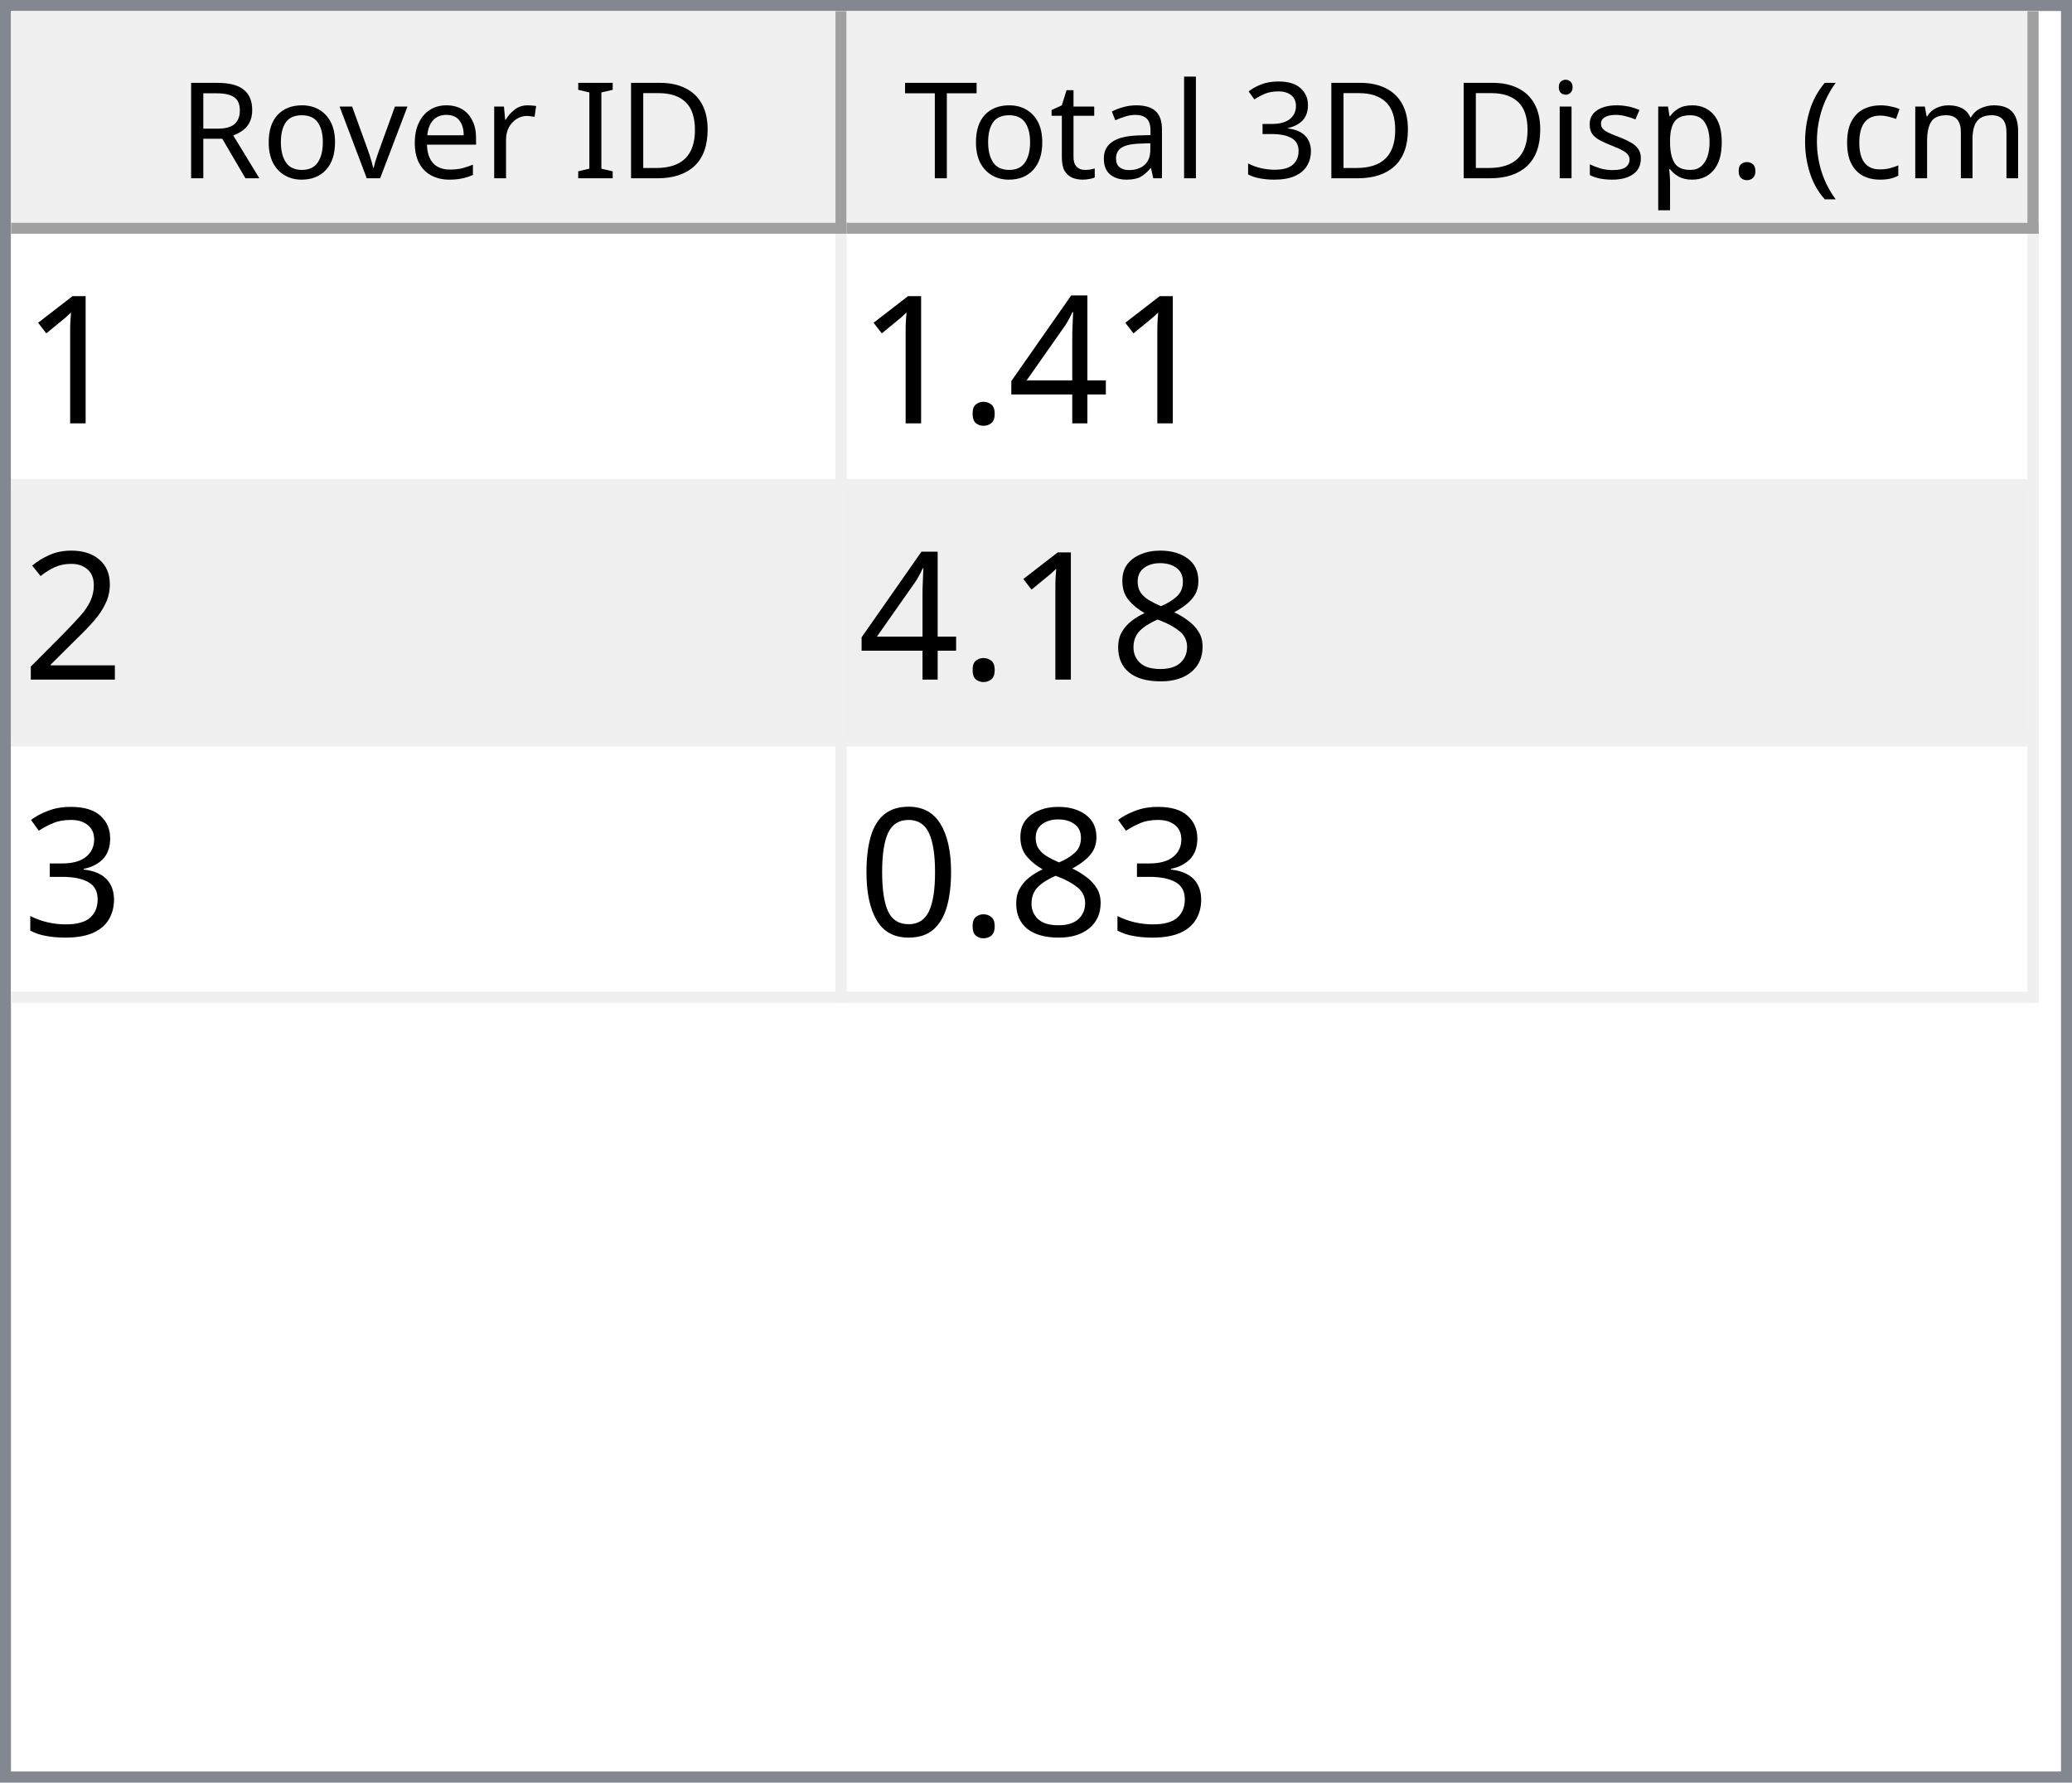
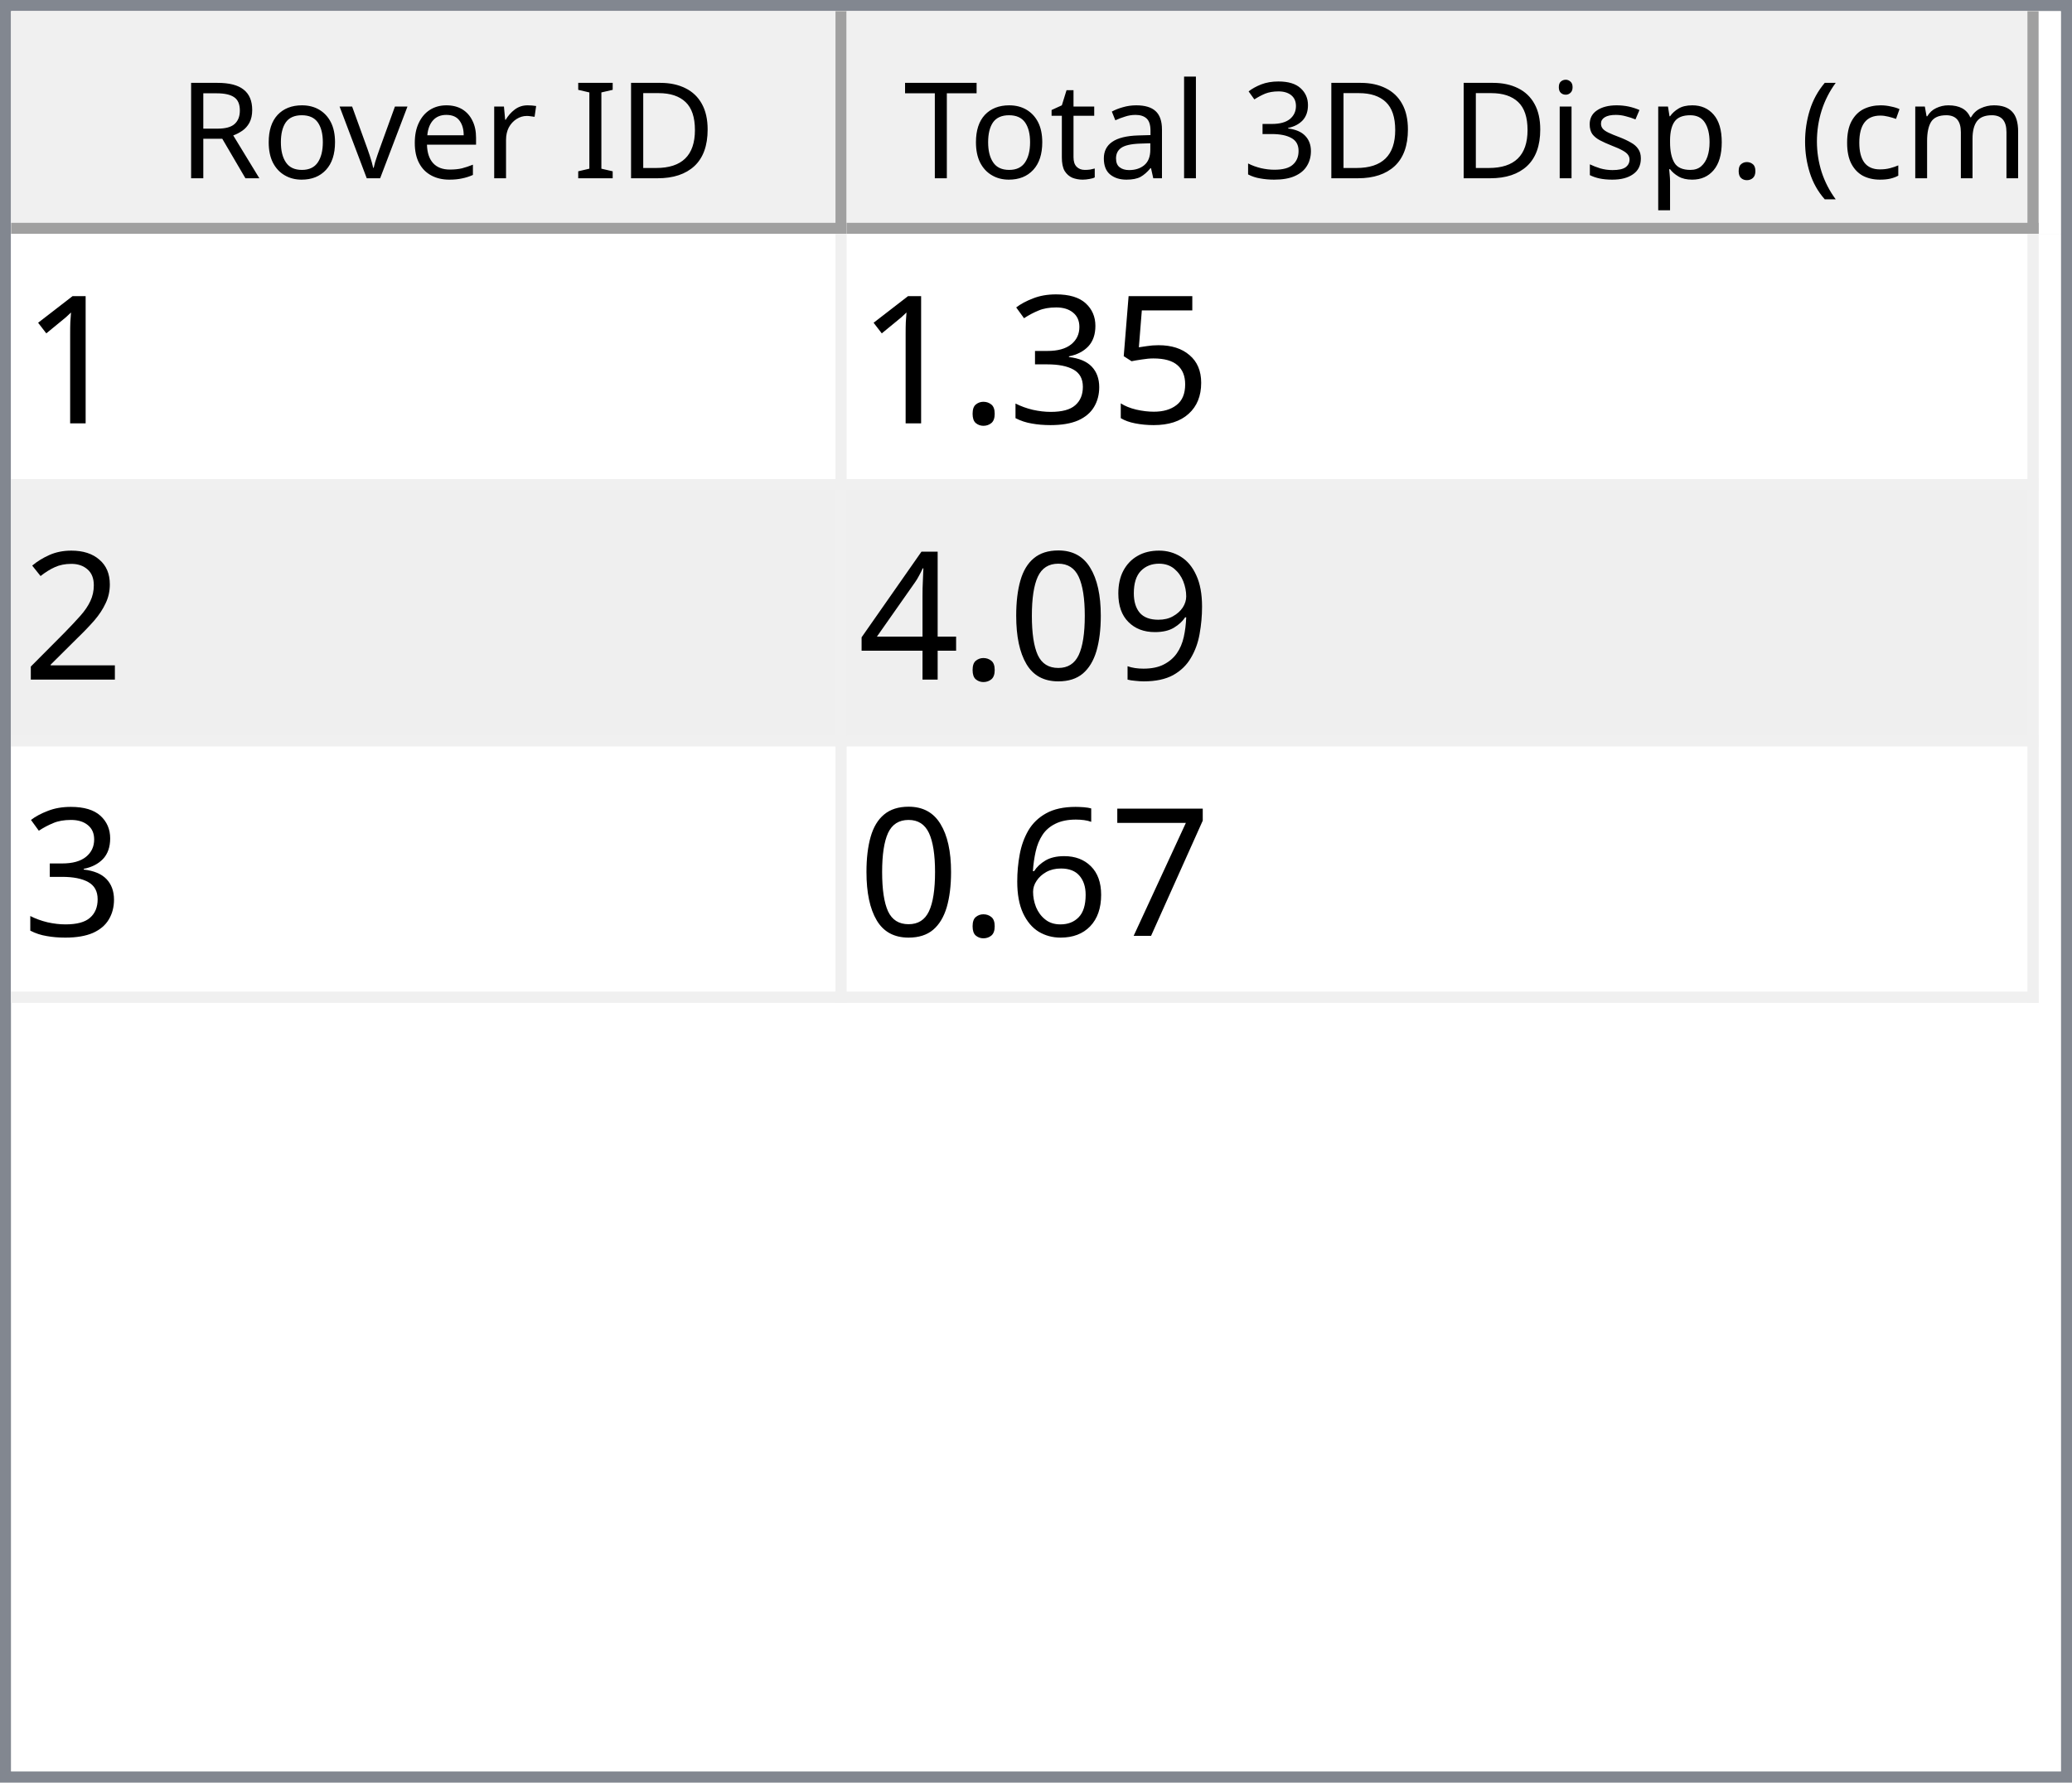
<svg xmlns="http://www.w3.org/2000/svg" style="fill-opacity:1; color-rendering:auto; color-interpolation:auto; text-rendering:auto; stroke:black; stroke-linecap:square; stroke-miterlimit:10; shape-rendering:auto; stroke-opacity:1; fill:black; stroke-dasharray:none; font-weight:normal; stroke-width:1; font-family:'Dialog'; font-style:normal; stroke-linejoin:miter; font-size:12px; stroke-dashoffset:0; image-rendering:auto;" width="186" height="160">
  <defs id="genericDefs" />
  <g>
    <defs id="defs1">
      <clipPath clipPathUnits="userSpaceOnUse" id="clipPath1">
        <path d="M0 0 L186 0 L186 160 L0 160 L0 0 Z" />
      </clipPath>
      <clipPath clipPathUnits="userSpaceOnUse" id="clipPath2">
        <path d="M0 0 L0 160 L186 160 L186 0 Z" />
      </clipPath>
      <clipPath clipPathUnits="userSpaceOnUse" id="clipPath3">
        <path d="M0 0 L0 20 L184 20 L184 0 Z" />
      </clipPath>
      <clipPath clipPathUnits="userSpaceOnUse" id="clipPath4">
        <path d="M0 0 L0 20 L75 20 L75 0 Z" />
      </clipPath>
      <clipPath clipPathUnits="userSpaceOnUse" id="clipPath5">
        <path d="M1 1 L1 19 L74 19 L74 1 Z" />
      </clipPath>
      <clipPath clipPathUnits="userSpaceOnUse" id="clipPath6">
        <path d="M0 0 L0 18 L73 18 L73 0 Z" />
      </clipPath>
      <clipPath clipPathUnits="userSpaceOnUse" id="clipPath7">
        <path d="M-0.5 -0.5 L-0.5 19.5 L74.5 19.5 L74.5 -0.5 Z" />
      </clipPath>
      <clipPath clipPathUnits="userSpaceOnUse" id="clipPath8">
        <path d="M0 0 L0 20 L107 20 L107 0 Z" />
      </clipPath>
      <clipPath clipPathUnits="userSpaceOnUse" id="clipPath9">
        <path d="M1 1 L1 19 L106 19 L106 1 Z" />
      </clipPath>
      <clipPath clipPathUnits="userSpaceOnUse" id="clipPath10">
        <path d="M0 0 L0 18 L105 18 L105 0 Z" />
      </clipPath>
      <clipPath clipPathUnits="userSpaceOnUse" id="clipPath11">
        <path d="M-0.5 -0.5 L-0.5 19.5 L106.5 19.5 L106.5 -0.5 Z" />
      </clipPath>
      <clipPath clipPathUnits="userSpaceOnUse" id="clipPath12">
        <path d="M0 0 L0 138 L184 138 L184 0 Z" />
      </clipPath>
      <clipPath clipPathUnits="userSpaceOnUse" id="clipPath13">
        <path d="M0 0 L0 69 L182 69 L182 0 Z" />
      </clipPath>
      <clipPath clipPathUnits="userSpaceOnUse" id="clipPath14">
        <path d="M-0.5 -0.5 L-0.5 68.5 L181.5 68.5 L181.5 -0.5 Z" />
      </clipPath>
      <clipPath clipPathUnits="userSpaceOnUse" id="clipPath15">
        <path d="M0 0 L0 22 L74 22 L74 0 Z" />
      </clipPath>
      <clipPath clipPathUnits="userSpaceOnUse" id="clipPath16">
        <path d="M0 0 L0 22 L106 22 L106 0 Z" />
      </clipPath>
      <font horiz-adv-x="64.551" id="font1">
        <font-face ascent="107.91" descent="25.098" units-per-em="100" style="font-style:normal; font-family:Segoe UI; font-weight:normal;" />
        <missing-glyph horiz-adv-x="64.551" d="M8.109 0 L8.109 68.266 L56.453 68.266 L56.453 0 L8.109 0 ZM15.328 7.234 L49.219 7.234 L49.219 61.031 L15.328 61.031 L15.328 7.234 Z" />
        <glyph unicode="D" horiz-adv-x="70.117" d="M9.188 0 L9.188 70.016 L28.516 70.016 Q65.531 70.016 65.531 35.891 Q65.531 19.672 55.25 9.836 Q44.969 0 27.734 0 L9.188 0 ZM17.391 62.594 L17.391 7.422 L27.828 7.422 Q41.609 7.422 49.273 14.797 Q56.938 22.172 56.938 35.688 Q56.938 62.594 28.328 62.594 L17.391 62.594 Z" />
        <glyph unicode="I" horiz-adv-x="26.611" d="M17.391 0 L9.188 0 L9.188 70.016 L17.391 70.016 L17.391 0 Z" />
        <glyph unicode=" " horiz-adv-x="27.393" d="" />
        <glyph unicode="r" horiz-adv-x="34.766" d="M34.188 41.891 Q32.078 43.5 28.125 43.5 Q23 43.5 19.555 38.672 Q16.109 33.844 16.109 25.484 L16.109 0 L8.109 0 L8.109 50 L16.109 50 L16.109 39.703 L16.312 39.703 Q18.016 44.969 21.531 47.922 Q25.047 50.875 29.391 50.875 Q32.516 50.875 34.188 50.203 L34.188 41.891 Z" />
        <glyph unicode="e" horiz-adv-x="52.295" d="M48.297 23 L12.984 23 Q13.188 14.656 17.484 10.109 Q21.781 5.562 29.297 5.562 Q37.75 5.562 44.828 11.141 L44.828 3.609 Q38.234 -1.172 27.391 -1.172 Q16.797 -1.172 10.742 5.641 Q4.688 12.453 4.688 24.812 Q4.688 36.469 11.305 43.82 Q17.922 51.172 27.734 51.172 Q37.547 51.172 42.922 44.828 Q48.297 38.484 48.297 27.203 L48.297 23 ZM40.094 29.781 Q40.047 36.719 36.75 40.578 Q33.453 44.438 27.594 44.438 Q21.922 44.438 17.969 40.383 Q14.016 36.328 13.094 29.781 L40.094 29.781 Z" />
        <glyph unicode="v" horiz-adv-x="47.9" d="M47.406 50 L27.484 0 L19.625 0 L0.688 50 L9.469 50 L22.172 13.672 Q23.578 9.672 23.922 6.688 L24.125 6.688 Q24.609 10.453 25.688 13.484 L38.969 50 L47.406 50 Z" />
        <glyph unicode="o" horiz-adv-x="58.594" d="M29 -1.172 Q17.922 -1.172 11.305 5.836 Q4.688 12.844 4.688 24.422 Q4.688 37.016 11.57 44.094 Q18.453 51.172 30.172 51.172 Q41.359 51.172 47.633 44.289 Q53.906 37.406 53.906 25.203 Q53.906 13.234 47.141 6.031 Q40.375 -1.172 29 -1.172 ZM29.594 44.438 Q21.875 44.438 17.383 39.188 Q12.891 33.938 12.891 24.703 Q12.891 15.828 17.43 10.695 Q21.969 5.562 29.594 5.562 Q37.359 5.562 41.531 10.594 Q45.703 15.625 45.703 24.906 Q45.703 34.281 41.531 39.359 Q37.359 44.438 29.594 44.438 Z" />
        <glyph unicode="R" horiz-adv-x="59.814" d="M59.375 0 L49.609 0 L37.891 19.625 Q36.281 22.359 34.766 24.289 Q33.25 26.219 31.664 27.438 Q30.078 28.656 28.25 29.219 Q26.422 29.781 24.125 29.781 L17.391 29.781 L17.391 0 L9.188 0 L9.188 70.016 L30.078 70.016 Q34.672 70.016 38.555 68.867 Q42.438 67.719 45.289 65.375 Q48.141 63.031 49.758 59.547 Q51.375 56.062 51.375 51.375 Q51.375 47.703 50.273 44.656 Q49.172 41.609 47.148 39.211 Q45.125 36.812 42.266 35.133 Q39.406 33.453 35.844 32.516 L35.844 32.328 Q37.594 31.547 38.891 30.547 Q40.188 29.547 41.359 28.18 Q42.531 26.812 43.68 25.078 Q44.828 23.344 46.234 21.047 L59.375 0 ZM17.391 62.594 L17.391 37.203 L28.516 37.203 Q31.594 37.203 34.203 38.133 Q36.812 39.062 38.719 40.797 Q40.625 42.531 41.703 45.047 Q42.781 47.562 42.781 50.688 Q42.781 56.297 39.141 59.445 Q35.5 62.594 28.609 62.594 L17.391 62.594 Z" />
        <glyph unicode=")" horiz-adv-x="30.176" d="M8.297 -15.922 L1.172 -15.922 Q16.406 2.344 16.406 26.812 Q16.406 51.469 1.078 70.016 L8.297 70.016 Q23.531 52.156 23.531 26.703 Q23.531 1.375 8.297 -15.922 Z" />
        <glyph unicode="m" horiz-adv-x="86.133" d="M79.109 0 L71.094 0 L71.094 28.719 Q71.094 37.016 68.531 40.727 Q65.969 44.438 59.906 44.438 Q54.781 44.438 51.195 39.75 Q47.609 35.062 47.609 28.516 L47.609 0 L39.594 0 L39.594 29.688 Q39.594 44.438 28.219 44.438 Q22.953 44.438 19.531 40.016 Q16.109 35.594 16.109 28.516 L16.109 0 L8.109 0 L8.109 50 L16.109 50 L16.109 42.094 L16.312 42.094 Q21.625 51.172 31.844 51.172 Q36.969 51.172 40.773 48.312 Q44.578 45.453 46 40.828 Q51.562 51.172 62.594 51.172 Q79.109 51.172 79.109 30.812 L79.109 0 Z" />
        <glyph unicode="c" horiz-adv-x="46.191" d="M42.188 2.297 Q36.422 -1.172 28.516 -1.172 Q17.828 -1.172 11.258 5.789 Q4.688 12.75 4.688 23.828 Q4.688 36.188 11.766 43.68 Q18.844 51.172 30.672 51.172 Q37.25 51.172 42.281 48.734 L42.281 40.531 Q36.719 44.438 30.375 44.438 Q22.703 44.438 17.797 38.945 Q12.891 33.453 12.891 24.516 Q12.891 15.719 17.508 10.641 Q22.125 5.562 29.891 5.562 Q36.422 5.562 42.188 9.906 L42.188 2.297 Z" />
        <glyph unicode="(" horiz-adv-x="30.176" d="M29.109 -15.922 L21.969 -15.922 Q6.844 1.375 6.844 26.703 Q6.844 52.156 21.969 70.016 L29.203 70.016 Q13.875 51.469 13.875 26.812 Q13.875 2.344 29.109 -15.922 Z" />
        <glyph unicode="." horiz-adv-x="21.68" d="M10.891 -1.078 Q8.641 -1.078 7.055 0.539 Q5.469 2.156 5.469 4.391 Q5.469 6.641 7.055 8.273 Q8.641 9.906 10.891 9.906 Q13.188 9.906 14.797 8.273 Q16.406 6.641 16.406 4.391 Q16.406 2.156 14.797 0.539 Q13.188 -1.078 10.891 -1.078 Z" />
        <glyph unicode="p" horiz-adv-x="58.789" d="M16.312 7.234 L16.109 7.234 L16.109 -23 L8.109 -23 L8.109 50 L16.109 50 L16.109 41.219 L16.312 41.219 Q22.219 51.172 33.594 51.172 Q43.266 51.172 48.688 44.461 Q54.109 37.75 54.109 26.469 Q54.109 13.922 48 6.375 Q41.891 -1.172 31.297 -1.172 Q21.578 -1.172 16.312 7.234 ZM16.109 27.391 L16.109 20.406 Q16.109 14.203 20.141 9.883 Q24.172 5.562 30.375 5.562 Q37.641 5.562 41.773 11.133 Q45.906 16.703 45.906 26.609 Q45.906 34.969 42.047 39.703 Q38.188 44.438 31.594 44.438 Q24.609 44.438 20.359 39.578 Q16.109 34.719 16.109 27.391 Z" />
        <glyph unicode="s" horiz-adv-x="42.432" d="M5.078 1.812 L5.078 10.406 Q11.625 5.562 19.484 5.562 Q30.031 5.562 30.031 12.594 Q30.031 14.594 29.125 15.992 Q28.219 17.391 26.68 18.461 Q25.141 19.531 23.07 20.383 Q21 21.234 18.609 22.172 Q15.281 23.484 12.766 24.828 Q10.25 26.172 8.57 27.859 Q6.891 29.547 6.031 31.695 Q5.172 33.844 5.172 36.719 Q5.172 40.234 6.789 42.945 Q8.406 45.656 11.086 47.484 Q13.766 49.312 17.211 50.242 Q20.656 51.172 24.312 51.172 Q30.812 51.172 35.938 48.922 L35.938 40.828 Q30.422 44.438 23.25 44.438 Q21 44.438 19.195 43.922 Q17.391 43.406 16.094 42.477 Q14.797 41.547 14.086 40.258 Q13.375 38.969 13.375 37.406 Q13.375 35.453 14.086 34.133 Q14.797 32.812 16.164 31.789 Q17.531 30.766 19.484 29.938 Q21.438 29.109 23.922 28.125 Q27.25 26.859 29.883 25.516 Q32.516 24.172 34.375 22.484 Q36.234 20.797 37.234 18.602 Q38.234 16.406 38.234 13.375 Q38.234 9.672 36.602 6.938 Q34.969 4.203 32.234 2.398 Q29.5 0.594 25.93 -0.289 Q22.359 -1.172 18.453 -1.172 Q10.75 -1.172 5.078 1.812 Z" />
        <glyph unicode="i" horiz-adv-x="24.219" d="M12.203 62.703 Q10.062 62.703 8.547 64.164 Q7.031 65.625 7.031 67.875 Q7.031 70.125 8.547 71.609 Q10.062 73.094 12.203 73.094 Q14.406 73.094 15.945 71.609 Q17.484 70.125 17.484 67.875 Q17.484 65.719 15.945 64.211 Q14.406 62.703 12.203 62.703 ZM16.109 0 L8.109 0 L8.109 50 L16.109 50 L16.109 0 Z" />
        <glyph unicode="3" horiz-adv-x="53.906" d="M46.531 19.828 Q46.531 15.094 44.75 11.211 Q42.969 7.328 39.719 4.57 Q36.469 1.812 31.93 0.297 Q27.391 -1.219 21.922 -1.219 Q11.922 -1.219 6 2.594 L6 11.188 Q13.094 5.609 22.219 5.609 Q25.875 5.609 28.828 6.539 Q31.781 7.469 33.906 9.227 Q36.031 10.984 37.18 13.477 Q38.328 15.969 38.328 19.094 Q38.328 32.812 18.797 32.812 L12.984 32.812 L12.984 39.594 L18.5 39.594 Q35.797 39.594 35.797 52.484 Q35.797 64.406 22.609 64.406 Q15.188 64.406 8.688 59.422 L8.688 67.188 Q15.375 71.188 24.609 71.188 Q29 71.188 32.57 69.969 Q36.141 68.75 38.68 66.555 Q41.219 64.359 42.609 61.281 Q44 58.203 44 54.5 Q44 40.672 30.031 36.719 L30.031 36.531 Q33.594 36.141 36.625 34.797 Q39.656 33.453 41.852 31.305 Q44.047 29.156 45.289 26.25 Q46.531 23.344 46.531 19.828 Z" />
        <glyph unicode="l" horiz-adv-x="24.219" d="M16.109 0 L8.109 0 L8.109 74.031 L16.109 74.031 L16.109 0 Z" />
        <glyph unicode="a" horiz-adv-x="50.879" d="M43.891 0 L35.891 0 L35.891 7.812 L35.688 7.812 Q30.469 -1.172 20.312 -1.172 Q12.844 -1.172 8.617 2.781 Q4.391 6.734 4.391 13.281 Q4.391 27.297 20.906 29.594 L35.891 31.688 Q35.891 44.438 25.594 44.438 Q16.547 44.438 9.281 38.281 L9.281 46.484 Q16.656 51.172 26.266 51.172 Q43.891 51.172 43.891 32.516 L43.891 0 ZM35.891 25.297 L23.828 23.641 Q18.266 22.859 15.43 20.875 Q12.594 18.891 12.594 13.875 Q12.594 10.203 15.211 7.883 Q17.828 5.562 22.172 5.562 Q28.125 5.562 32.008 9.742 Q35.891 13.922 35.891 20.312 L35.891 25.297 Z" />
        <glyph unicode="t" horiz-adv-x="33.887" d="M31.297 0.484 Q28.469 -1.078 23.828 -1.078 Q10.688 -1.078 10.688 13.578 L10.688 43.172 L2.094 43.172 L2.094 50 L10.688 50 L10.688 62.203 L18.703 64.797 L18.703 50 L31.297 50 L31.297 43.172 L18.703 43.172 L18.703 14.984 Q18.703 9.969 20.414 7.82 Q22.125 5.672 26.078 5.672 Q29.109 5.672 31.297 7.328 L31.297 0.484 Z" />
        <glyph unicode="T" horiz-adv-x="52.393" d="M50.594 62.594 L30.375 62.594 L30.375 0 L22.172 0 L22.172 62.594 L2 62.594 L2 70.016 L50.594 70.016 L50.594 62.594 Z" />
      </font>
      <font horiz-adv-x="75.0" id="font2">
        <font-face ascent="100.537" descent="21.973" units-per-em="100" style="font-style:normal; font-family:sans-serif; font-weight:normal;" />
        <missing-glyph horiz-adv-x="75.0" d="M12.5 0 L12.5 62.5 L62.5 62.5 L62.5 0 L12.5 0 ZM14.062 1.562 L60.938 1.562 L60.938 60.938 L14.062 60.938 L14.062 1.562 Z" />
        <glyph unicode="1" horiz-adv-x="55.615" d="M37.25 0 L28.469 0 L28.469 56 Q25.297 52.984 20.141 49.953 Q14.984 46.922 10.891 45.406 L10.891 53.906 Q18.266 57.375 23.781 62.305 Q29.297 67.234 31.594 71.875 L37.25 71.875 L37.25 0 Z" />
-         <glyph unicode="4" horiz-adv-x="55.615" d="M32.328 0 L32.328 17.141 L1.266 17.141 L1.266 25.203 L33.938 71.578 L41.109 71.578 L41.109 25.203 L50.781 25.203 L50.781 17.141 L41.109 17.141 L41.109 0 L32.328 0 ZM32.328 25.203 L32.328 57.469 L9.906 25.203 L32.328 25.203 Z" />
+         <glyph unicode="5" horiz-adv-x="55.615" d="M4.156 18.75 L13.375 19.531 Q14.406 12.797 18.141 9.398 Q21.875 6 27.156 6 Q33.5 6 37.891 10.789 Q42.281 15.578 42.281 23.484 Q42.281 31 38.062 35.352 Q33.844 39.703 27 39.703 Q22.75 39.703 19.336 37.773 Q15.922 35.844 13.969 32.766 L5.719 33.844 L12.641 70.609 L48.25 70.609 L48.25 62.203 L19.672 62.203 L15.828 42.969 Q22.266 47.469 29.344 47.469 Q38.719 47.469 45.164 40.969 Q51.609 34.469 51.609 24.266 Q51.609 14.547 45.953 7.469 Q39.062 -1.219 27.156 -1.219 Q17.391 -1.219 11.211 4.25 Q5.031 9.719 4.156 18.75 Z" />
+         <glyph unicode="3" horiz-adv-x="55.615" d="M4.203 18.891 L12.984 20.062 Q14.5 12.594 18.141 9.297 Q21.781 6 27 6 Q33.203 6 37.477 10.297 Q41.75 14.594 41.75 20.953 Q41.75 27 37.797 30.93 Q33.844 34.859 27.734 34.859 Q25.25 34.859 21.531 33.891 L22.516 41.609 Q23.391 41.5 23.922 41.5 Q29.547 41.5 34.039 44.43 Q38.531 47.359 38.531 53.469 Q38.531 58.297 35.258 61.477 Q31.984 64.656 26.812 64.656 Q21.688 64.656 18.266 61.43 Q14.844 58.203 13.875 51.766 L5.078 53.328 Q6.688 62.156 12.398 67.016 Q18.109 71.875 26.609 71.875 Q32.469 71.875 37.398 69.359 Q42.328 66.844 44.945 62.5 Q47.562 58.156 47.562 53.266 Q47.562 48.641 45.07 44.828 Q42.578 41.016 37.703 38.766 Q44.047 37.312 47.562 32.695 Q51.078 28.078 51.078 21.141 Q51.078 11.766 44.242 5.25 Q37.406 -1.266 26.953 -1.266 Q17.531 -1.266 11.305 4.352 Q5.078 9.969 4.203 18.891 Z" />
        <glyph unicode="." horiz-adv-x="27.783" d="M9.078 0 L9.078 10.016 L19.094 10.016 L19.094 0 L9.078 0 Z" />
        <glyph unicode="2" horiz-adv-x="55.615" d="M50.344 8.453 L50.344 0 L3.031 0 Q2.938 3.172 4.047 6.109 Q5.859 10.938 9.836 15.625 Q13.812 20.312 21.344 26.469 Q33.016 36.031 37.117 41.625 Q41.219 47.219 41.219 52.203 Q41.219 57.422 37.477 61.008 Q33.734 64.594 27.734 64.594 Q21.391 64.594 17.578 60.789 Q13.766 56.984 13.719 50.25 L4.688 51.172 Q5.609 61.281 11.664 66.578 Q17.719 71.875 27.938 71.875 Q38.234 71.875 44.242 66.164 Q50.25 60.453 50.25 52 Q50.25 47.703 48.492 43.555 Q46.734 39.406 42.656 34.812 Q38.578 30.219 29.109 22.219 Q21.188 15.578 18.945 13.211 Q16.703 10.844 15.234 8.453 L50.344 8.453 Z" />
-         <glyph unicode="8" horiz-adv-x="55.615" d="M17.672 38.812 Q12.203 40.828 9.57 44.539 Q6.938 48.25 6.938 53.422 Q6.938 61.234 12.555 66.555 Q18.172 71.875 27.484 71.875 Q36.859 71.875 42.578 66.43 Q48.297 60.984 48.297 53.172 Q48.297 48.188 45.68 44.508 Q43.062 40.828 37.75 38.812 Q44.344 36.672 47.781 31.883 Q51.219 27.094 51.219 20.453 Q51.219 11.281 44.727 5.031 Q38.234 -1.219 27.641 -1.219 Q17.047 -1.219 10.547 5.055 Q4.047 11.328 4.047 20.703 Q4.047 27.688 7.594 32.398 Q11.141 37.109 17.672 38.812 ZM15.922 53.719 Q15.922 48.641 19.195 45.414 Q22.469 42.188 27.688 42.188 Q32.766 42.188 36.016 45.383 Q39.266 48.578 39.266 53.219 Q39.266 58.062 35.914 61.359 Q32.562 64.656 27.594 64.656 Q22.562 64.656 19.242 61.43 Q15.922 58.203 15.922 53.719 ZM13.094 20.656 Q13.094 16.891 14.875 13.375 Q16.656 9.859 20.172 7.93 Q23.688 6 27.734 6 Q34.031 6 38.133 10.055 Q42.234 14.109 42.234 20.359 Q42.234 26.703 38.016 30.859 Q33.797 35.016 27.438 35.016 Q21.234 35.016 17.164 30.914 Q13.094 26.812 13.094 20.656 Z" />
-         <glyph unicode="3" horiz-adv-x="55.615" d="M4.203 18.891 L12.984 20.062 Q14.5 12.594 18.141 9.297 Q21.781 6 27 6 Q33.203 6 37.477 10.297 Q41.75 14.594 41.75 20.953 Q41.75 27 37.797 30.93 Q33.844 34.859 27.734 34.859 Q25.25 34.859 21.531 33.891 L22.516 41.609 Q23.391 41.5 23.922 41.5 Q29.547 41.5 34.039 44.43 Q38.531 47.359 38.531 53.469 Q38.531 58.297 35.258 61.477 Q31.984 64.656 26.812 64.656 Q21.688 64.656 18.266 61.43 Q14.844 58.203 13.875 51.766 L5.078 53.328 Q6.688 62.156 12.398 67.016 Q18.109 71.875 26.609 71.875 Q32.469 71.875 37.398 69.359 Q42.328 66.844 44.945 62.5 Q47.562 58.156 47.562 53.266 Q47.562 48.641 45.07 44.828 Q42.578 41.016 37.703 38.766 Q44.047 37.312 47.562 32.695 Q51.078 28.078 51.078 21.141 Q51.078 11.766 44.242 5.25 Q37.406 -1.266 26.953 -1.266 Q17.531 -1.266 11.305 4.352 Q5.078 9.969 4.203 18.891 Z" />
+         <glyph unicode="9" horiz-adv-x="55.615" d="M5.469 16.547 L13.922 17.328 Q14.984 11.375 18.016 8.688 Q21.047 6 25.781 6 Q29.828 6 32.883 7.859 Q35.938 9.719 37.891 12.82 Q39.844 15.922 41.164 21.195 Q42.484 26.469 42.484 31.938 Q42.484 32.516 42.438 33.688 Q39.797 29.5 35.234 26.883 Q30.672 24.266 25.344 24.266 Q16.453 24.266 10.305 30.711 Q4.156 37.156 4.156 47.703 Q4.156 58.594 10.578 65.234 Q17 71.875 26.656 71.875 Q33.641 71.875 39.43 68.117 Q45.219 64.359 48.219 57.398 Q51.219 50.438 51.219 37.25 Q51.219 23.531 48.242 15.406 Q45.266 7.281 39.383 3.031 Q33.5 -1.219 25.594 -1.219 Q17.188 -1.219 11.867 3.445 Q6.547 8.109 5.469 16.547 ZM41.453 48.141 Q41.453 55.719 37.43 60.156 Q33.406 64.594 27.734 64.594 Q21.875 64.594 17.531 59.812 Q13.188 55.031 13.188 47.406 Q13.188 40.578 17.312 36.305 Q21.438 32.031 27.484 32.031 Q33.594 32.031 37.523 36.305 Q41.453 40.578 41.453 48.141 Z" />
        <glyph unicode="0" horiz-adv-x="55.615" d="M4.156 35.297 Q4.156 48 6.766 55.742 Q9.375 63.484 14.523 67.68 Q19.672 71.875 27.484 71.875 Q33.25 71.875 37.594 69.555 Q41.938 67.234 44.773 62.867 Q47.609 58.5 49.219 52.227 Q50.828 45.953 50.828 35.297 Q50.828 22.703 48.242 14.969 Q45.656 7.234 40.508 3.008 Q35.359 -1.219 27.484 -1.219 Q17.141 -1.219 11.234 6.203 Q4.156 15.141 4.156 35.297 ZM13.188 35.297 Q13.188 17.672 17.312 11.836 Q21.438 6 27.484 6 Q33.547 6 37.672 11.859 Q41.797 17.719 41.797 35.297 Q41.797 52.984 37.672 58.789 Q33.547 64.594 27.391 64.594 Q21.344 64.594 17.719 59.469 Q13.188 52.938 13.188 35.297 Z" />
+         <glyph unicode="4" horiz-adv-x="55.615" d="M32.328 0 L32.328 17.141 L1.266 17.141 L1.266 25.203 L33.938 71.578 L41.109 71.578 L41.109 25.203 L50.781 25.203 L50.781 17.141 L41.109 17.141 L41.109 0 L32.328 0 ZM32.328 25.203 L32.328 57.469 L9.906 25.203 L32.328 25.203 Z" />
+         <glyph unicode="7" horiz-adv-x="55.615" d="M4.734 62.203 L4.734 70.656 L51.078 70.656 L51.078 63.812 Q44.234 56.547 37.523 44.484 Q30.812 32.422 27.156 19.672 Q24.516 10.688 23.781 0 L14.75 0 Q14.891 8.453 18.062 20.414 Q21.234 32.375 27.172 43.484 Q33.109 54.594 39.797 62.203 L4.734 62.203 Z" />
+         <glyph unicode="6" horiz-adv-x="55.615" d="M49.75 54.047 L41.016 53.375 Q39.844 58.547 37.703 60.891 Q34.125 64.656 28.906 64.656 Q24.703 64.656 21.531 62.312 Q17.391 59.281 14.992 53.469 Q12.594 47.656 12.5 36.922 Q15.672 41.75 20.266 44.094 Q24.859 46.438 29.891 46.438 Q38.672 46.438 44.852 39.969 Q51.031 33.5 51.031 23.25 Q51.031 16.5 48.125 10.719 Q45.219 4.938 40.141 1.859 Q35.062 -1.219 28.609 -1.219 Q17.625 -1.219 10.695 6.859 Q3.766 14.938 3.766 33.5 Q3.766 54.25 11.422 63.672 Q18.109 71.875 29.438 71.875 Q37.891 71.875 43.289 67.141 Q48.688 62.406 49.75 54.047 ZM13.875 23.188 Q13.875 18.656 15.797 14.508 Q17.719 10.359 21.188 8.18 Q24.656 6 28.469 6 Q34.031 6 38.039 10.492 Q42.047 14.984 42.047 22.703 Q42.047 30.125 38.086 34.398 Q34.125 38.672 28.125 38.672 Q22.172 38.672 18.023 34.398 Q13.875 30.125 13.875 23.188 Z" />
      </font>
    </defs>
    <g style="fill:white; stroke:white;">
      <rect x="0" y="0" width="186" style="clip-path:url(#clipPath1); stroke:none;" height="160" />
    </g>
    <g style="fill:white; text-rendering:optimizeSpeed; color-rendering:optimizeSpeed; image-rendering:optimizeSpeed; shape-rendering:crispEdges; stroke:white; color-interpolation:sRGB;">
      <rect x="0" width="186" height="160" y="0" style="stroke:none;" />
      <path style="stroke:none;" d="M0 160 L186 160 L186 0 L0 0 Z" />
    </g>
    <g style="fill:rgb(240,240,240); font-family:'Segoe UI'; stroke:rgb(240,240,240);">
      <rect x="0" y="0" width="186" style="clip-path:url(#clipPath2); stroke:none;" height="160" />
    </g>
    <g style="fill:rgb(130,135,144); font-family:'Segoe UI'; stroke:rgb(130,135,144);">
      <path d="M0 0 L186 0 L186 160 L0 160 L0 0 ZM1 1 L185 1 L185 159 L1 159 L1 1 Z" style="fill-rule:evenodd; clip-path:url(#clipPath2); stroke:none;" />
    </g>
    <g style="fill:white; font-family:'Segoe UI'; stroke:white;" transform="translate(1,1)">
      <rect x="0" y="0" width="184" style="clip-path:url(#clipPath3); stroke:none;" height="20" />
    </g>
    <g style="fill:rgb(240,240,240); font-family:'Segoe UI'; stroke:rgb(240,240,240);" transform="translate(1,1)">
      <rect x="0" y="0" width="75" style="clip-path:url(#clipPath4); stroke:none;" height="20" />
    </g>
    <g style="font-family:'Segoe UI';" transform="translate(2,2)">
      <text x="14" xml:space="preserve" y="14" style="clip-path:url(#clipPath6); stroke:none;">Rover ID</text>
    </g>
    <g style="fill:rgb(160,160,160); font-family:'Segoe UI'; stroke:rgb(160,160,160); stroke-linejoin:bevel;" transform="translate(1.5,1.5)">
      <line x1="74" x2="74" y1="0" style="fill:none; clip-path:url(#clipPath7);" y2="19" />
    </g>
    <g style="fill:rgb(160,160,160); font-family:'Segoe UI'; stroke:rgb(160,160,160); stroke-linejoin:bevel;" transform="matrix(1,0,0,1,1,1) translate(0.5,0.5)">
      <line x1="0" x2="74" y1="19" style="fill:none; clip-path:url(#clipPath7);" y2="19" />
    </g>
    <g style="fill:rgb(240,240,240); font-family:'Segoe UI'; stroke:rgb(240,240,240);" transform="translate(76,1)">
      <rect x="0" y="0" width="107" style="clip-path:url(#clipPath8); stroke:none;" height="20" />
    </g>
    <g style="font-family:'Segoe UI';" transform="translate(77,2)">
      <text x="1" xml:space="preserve" y="14" style="clip-path:url(#clipPath10); stroke:none;"> Total 3D Disp. (cm)</text>
    </g>
    <g style="fill:rgb(160,160,160); font-family:'Segoe UI'; stroke:rgb(160,160,160); stroke-linejoin:bevel;" transform="translate(76.5,1.5)">
      <line x1="106" x2="106" y1="0" style="fill:none; clip-path:url(#clipPath11);" y2="19" />
    </g>
    <g style="fill:rgb(160,160,160); font-family:'Segoe UI'; stroke:rgb(160,160,160); stroke-linejoin:bevel;" transform="matrix(1,0,0,1,76,1) translate(0.5,0.5)">
      <line x1="0" x2="106" y1="19" style="fill:none; clip-path:url(#clipPath11);" y2="19" />
    </g>
    <g style="fill:white; font-family:'Segoe UI'; stroke:white;" transform="translate(1,21)">
      <rect x="0" y="0" width="184" style="clip-path:url(#clipPath12); stroke:none;" height="138" />
    </g>
    <g style="fill:rgb(240,240,240); font-size:16px; font-family:sans-serif; stroke:rgb(240,240,240);" transform="translate(1,21)">
      <rect x="0" y="0" width="182" style="clip-path:url(#clipPath13); stroke:none;" height="69" />
      <line transform="translate(0.5,0.5)" x1="0" x2="181" y1="22" style="clip-path:url(#clipPath14); fill:none; stroke-linejoin:bevel;" y2="22" />
    </g>
    <g transform="matrix(1,0,0,1,1,21) translate(0.5,0.5)" style="fill:rgb(240,240,240); font-size:16px; font-family:sans-serif; stroke:rgb(240,240,240); stroke-linejoin:bevel;">
      <line x1="0" x2="181" y1="45" style="fill:none; clip-path:url(#clipPath14);" y2="45" />
    </g>
    <g transform="matrix(1,0,0,1,1,21) translate(0.5,0.5)" style="fill:rgb(240,240,240); font-size:16px; font-family:sans-serif; stroke:rgb(240,240,240); stroke-linejoin:bevel;">
      <line x1="0" x2="181" y1="68" style="fill:none; clip-path:url(#clipPath14);" y2="68" />
    </g>
    <g transform="matrix(1,0,0,1,1,21) translate(0.5,0.5)" style="fill:rgb(240,240,240); font-size:16px; font-family:sans-serif; stroke:rgb(240,240,240); stroke-linejoin:bevel;">
      <line x1="74" x2="74" y1="0" style="fill:none; clip-path:url(#clipPath14);" y2="68" />
    </g>
    <g transform="matrix(1,0,0,1,1,21) translate(0.5,0.5)" style="fill:rgb(240,240,240); font-size:16px; font-family:sans-serif; stroke:rgb(240,240,240); stroke-linejoin:bevel;">
      <line x1="181" x2="181" y1="0" style="fill:none; clip-path:url(#clipPath14);" y2="68" />
    </g>
    <g style="fill:white; font-size:16px; font-family:sans-serif; stroke:white;" transform="matrix(1,0,0,1,1,21)">
      <rect x="0" y="0" width="74" style="clip-path:url(#clipPath15); stroke:none;" height="22" />
      <text x="1" y="17" style="fill:black; clip-path:url(#clipPath15); stroke:none;" xml:space="preserve">1</text>
    </g>
    <g style="fill:white; font-size:16px; font-family:sans-serif; stroke:white;" transform="matrix(1,0,0,1,1,21) translate(75,0)">
      <rect x="0" y="0" width="106" style="clip-path:url(#clipPath16); stroke:none;" height="22" />
-       <text x="1" y="17" style="fill:black; clip-path:url(#clipPath16); stroke:none;" xml:space="preserve">1.41</text>
+       <text x="1" y="17" style="fill:black; clip-path:url(#clipPath16); stroke:none;" xml:space="preserve">1.35</text>
    </g>
    <g style="fill:rgb(239,239,239); font-size:16px; font-family:sans-serif; stroke:rgb(239,239,239);" transform="matrix(1,0,0,1,1,21) translate(0,23)">
      <rect x="0" y="0" width="74" style="clip-path:url(#clipPath15); stroke:none;" height="22" />
      <text x="1" y="17" style="fill:black; clip-path:url(#clipPath15); stroke:none;" xml:space="preserve">2</text>
    </g>
    <g style="fill:rgb(239,239,239); font-size:16px; font-family:sans-serif; stroke:rgb(239,239,239);" transform="matrix(1,0,0,1,1,21) translate(75,23)">
      <rect x="0" y="0" width="106" style="clip-path:url(#clipPath16); stroke:none;" height="22" />
-       <text x="1" y="17" style="fill:black; clip-path:url(#clipPath16); stroke:none;" xml:space="preserve">4.18</text>
+       <text x="1" y="17" style="fill:black; clip-path:url(#clipPath16); stroke:none;" xml:space="preserve">4.09</text>
    </g>
    <g style="fill:white; font-size:16px; font-family:sans-serif; stroke:white;" transform="matrix(1,0,0,1,1,21) translate(0,46)">
      <rect x="0" y="0" width="74" style="clip-path:url(#clipPath15); stroke:none;" height="22" />
      <text x="1" y="17" style="fill:black; clip-path:url(#clipPath15); stroke:none;" xml:space="preserve">3</text>
    </g>
    <g style="fill:white; font-size:16px; font-family:sans-serif; stroke:white;" transform="matrix(1,0,0,1,1,21) translate(75,46)">
      <rect x="0" y="0" width="106" style="clip-path:url(#clipPath16); stroke:none;" height="22" />
-       <text x="1" y="17" style="fill:black; clip-path:url(#clipPath16); stroke:none;" xml:space="preserve">0.83</text>
+       <text x="1" y="17" style="fill:black; clip-path:url(#clipPath16); stroke:none;" xml:space="preserve">0.67</text>
    </g>
  </g>
</svg>
